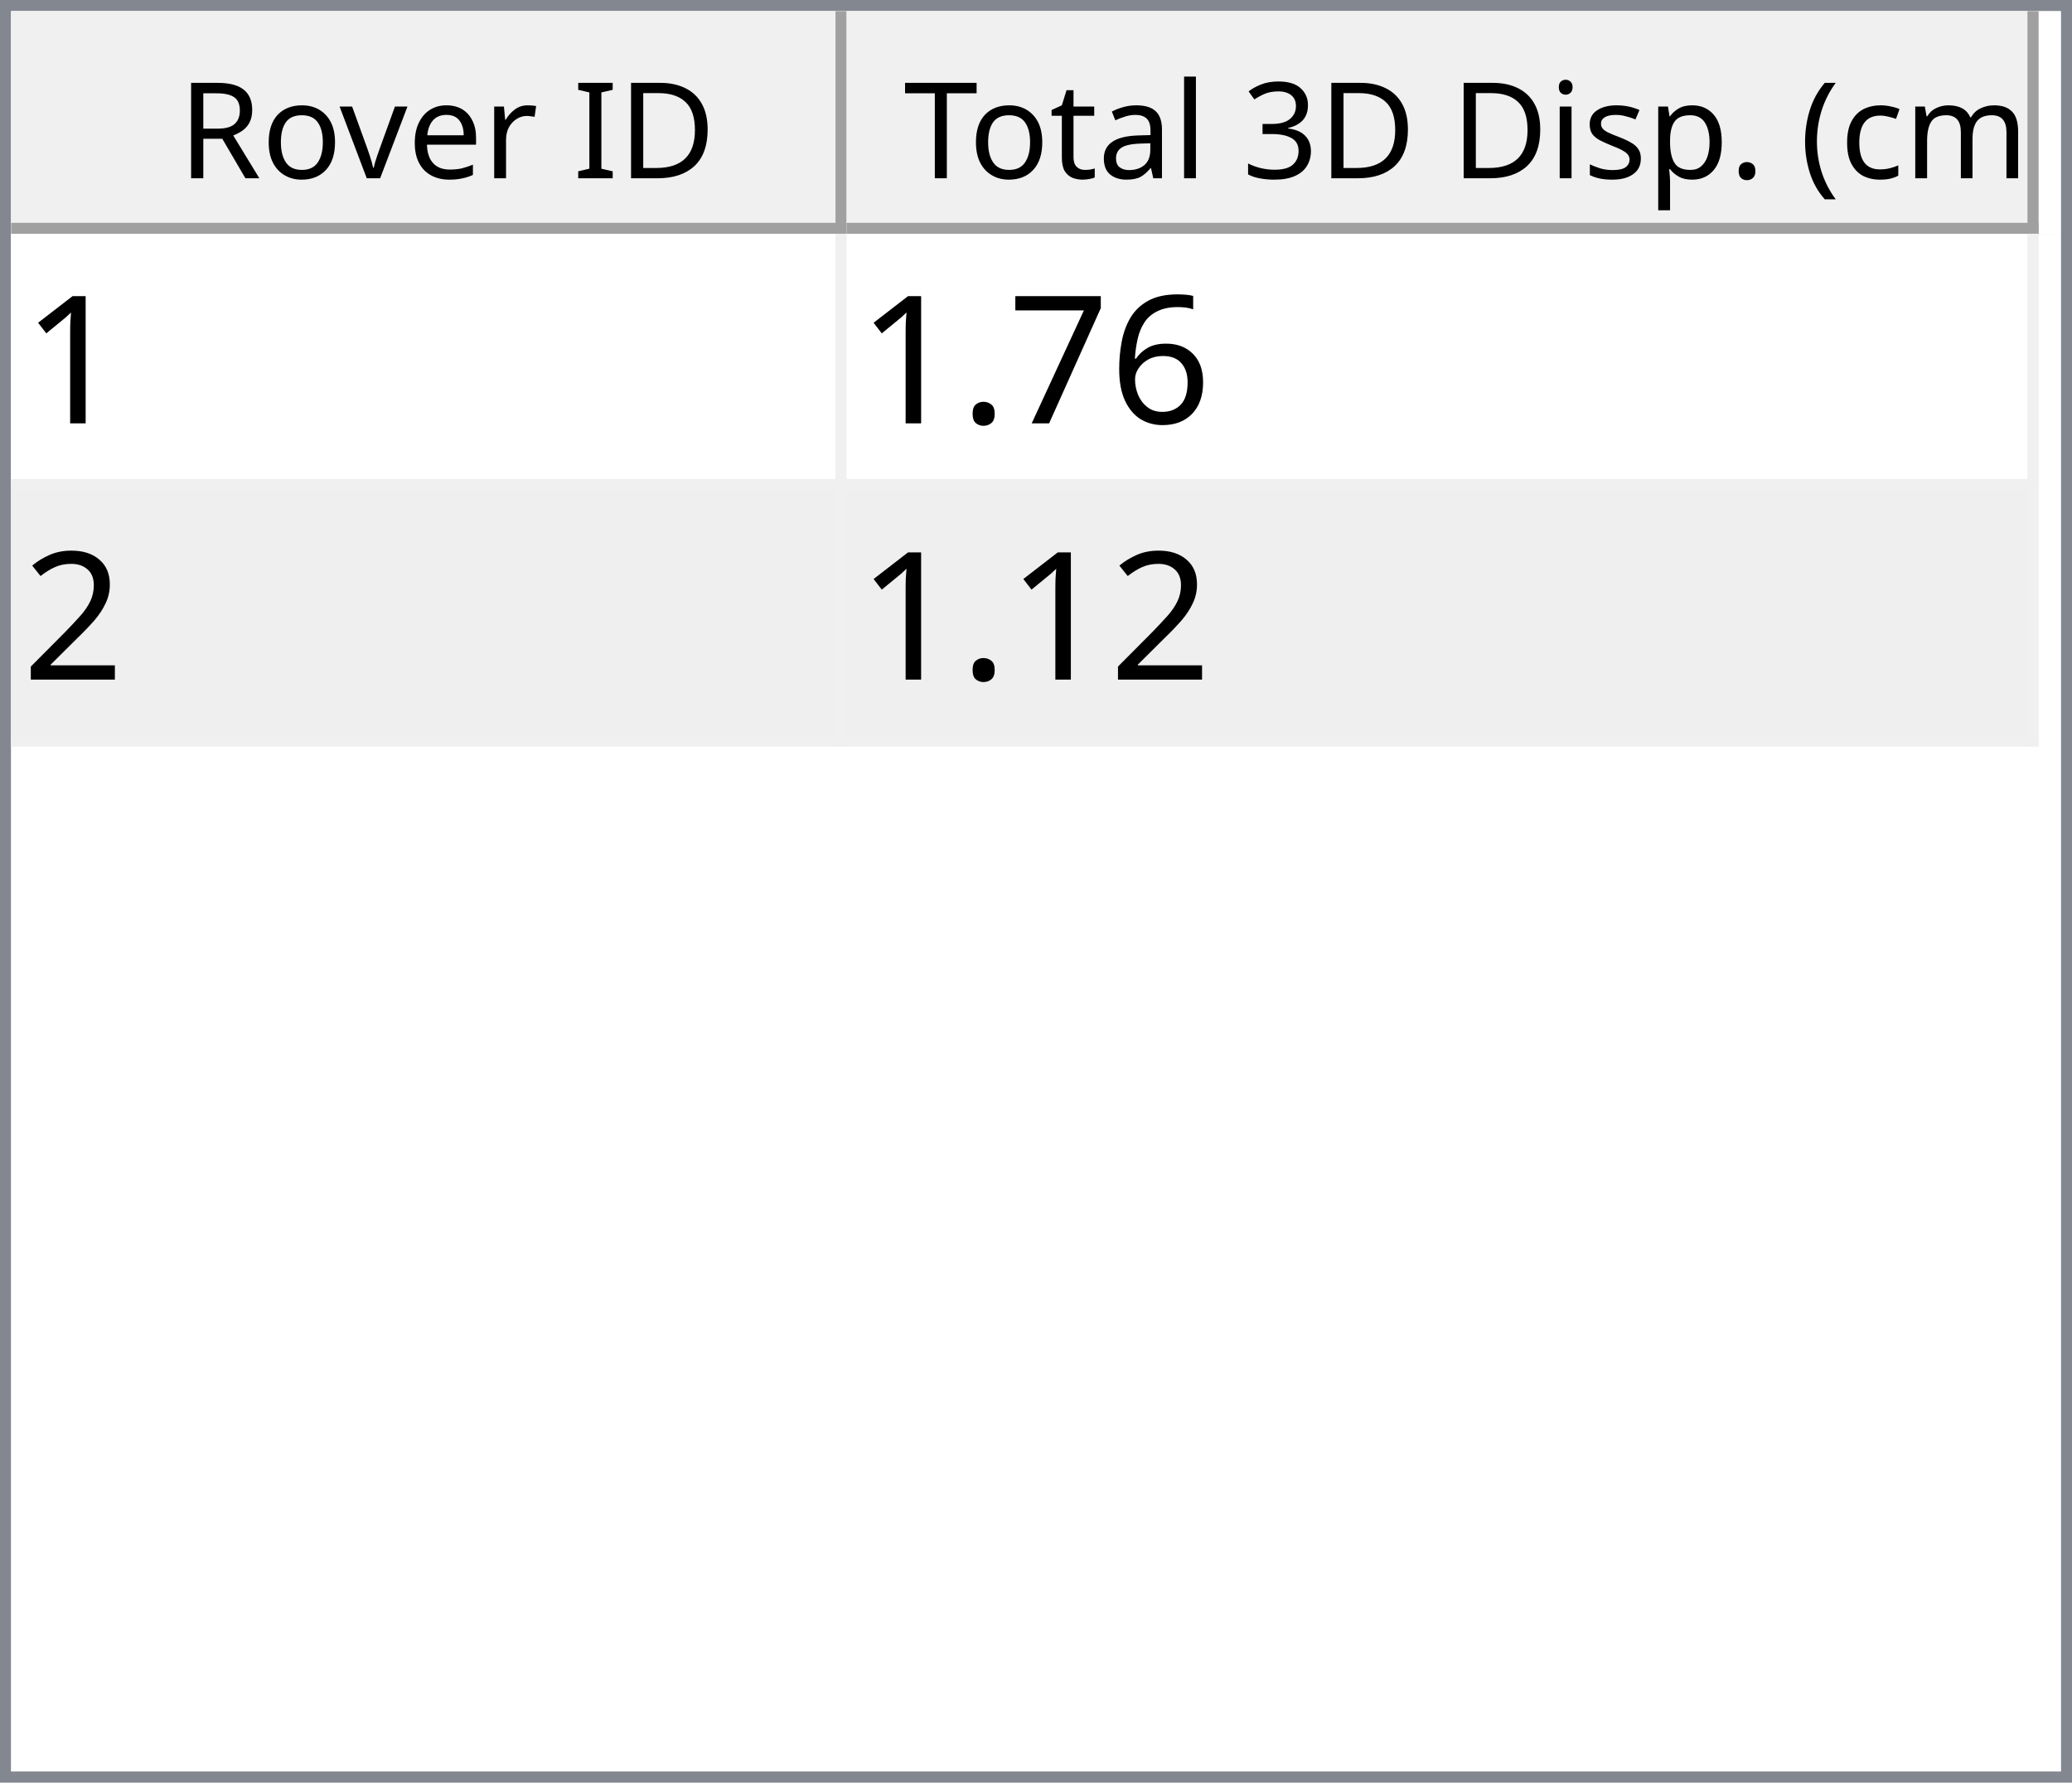
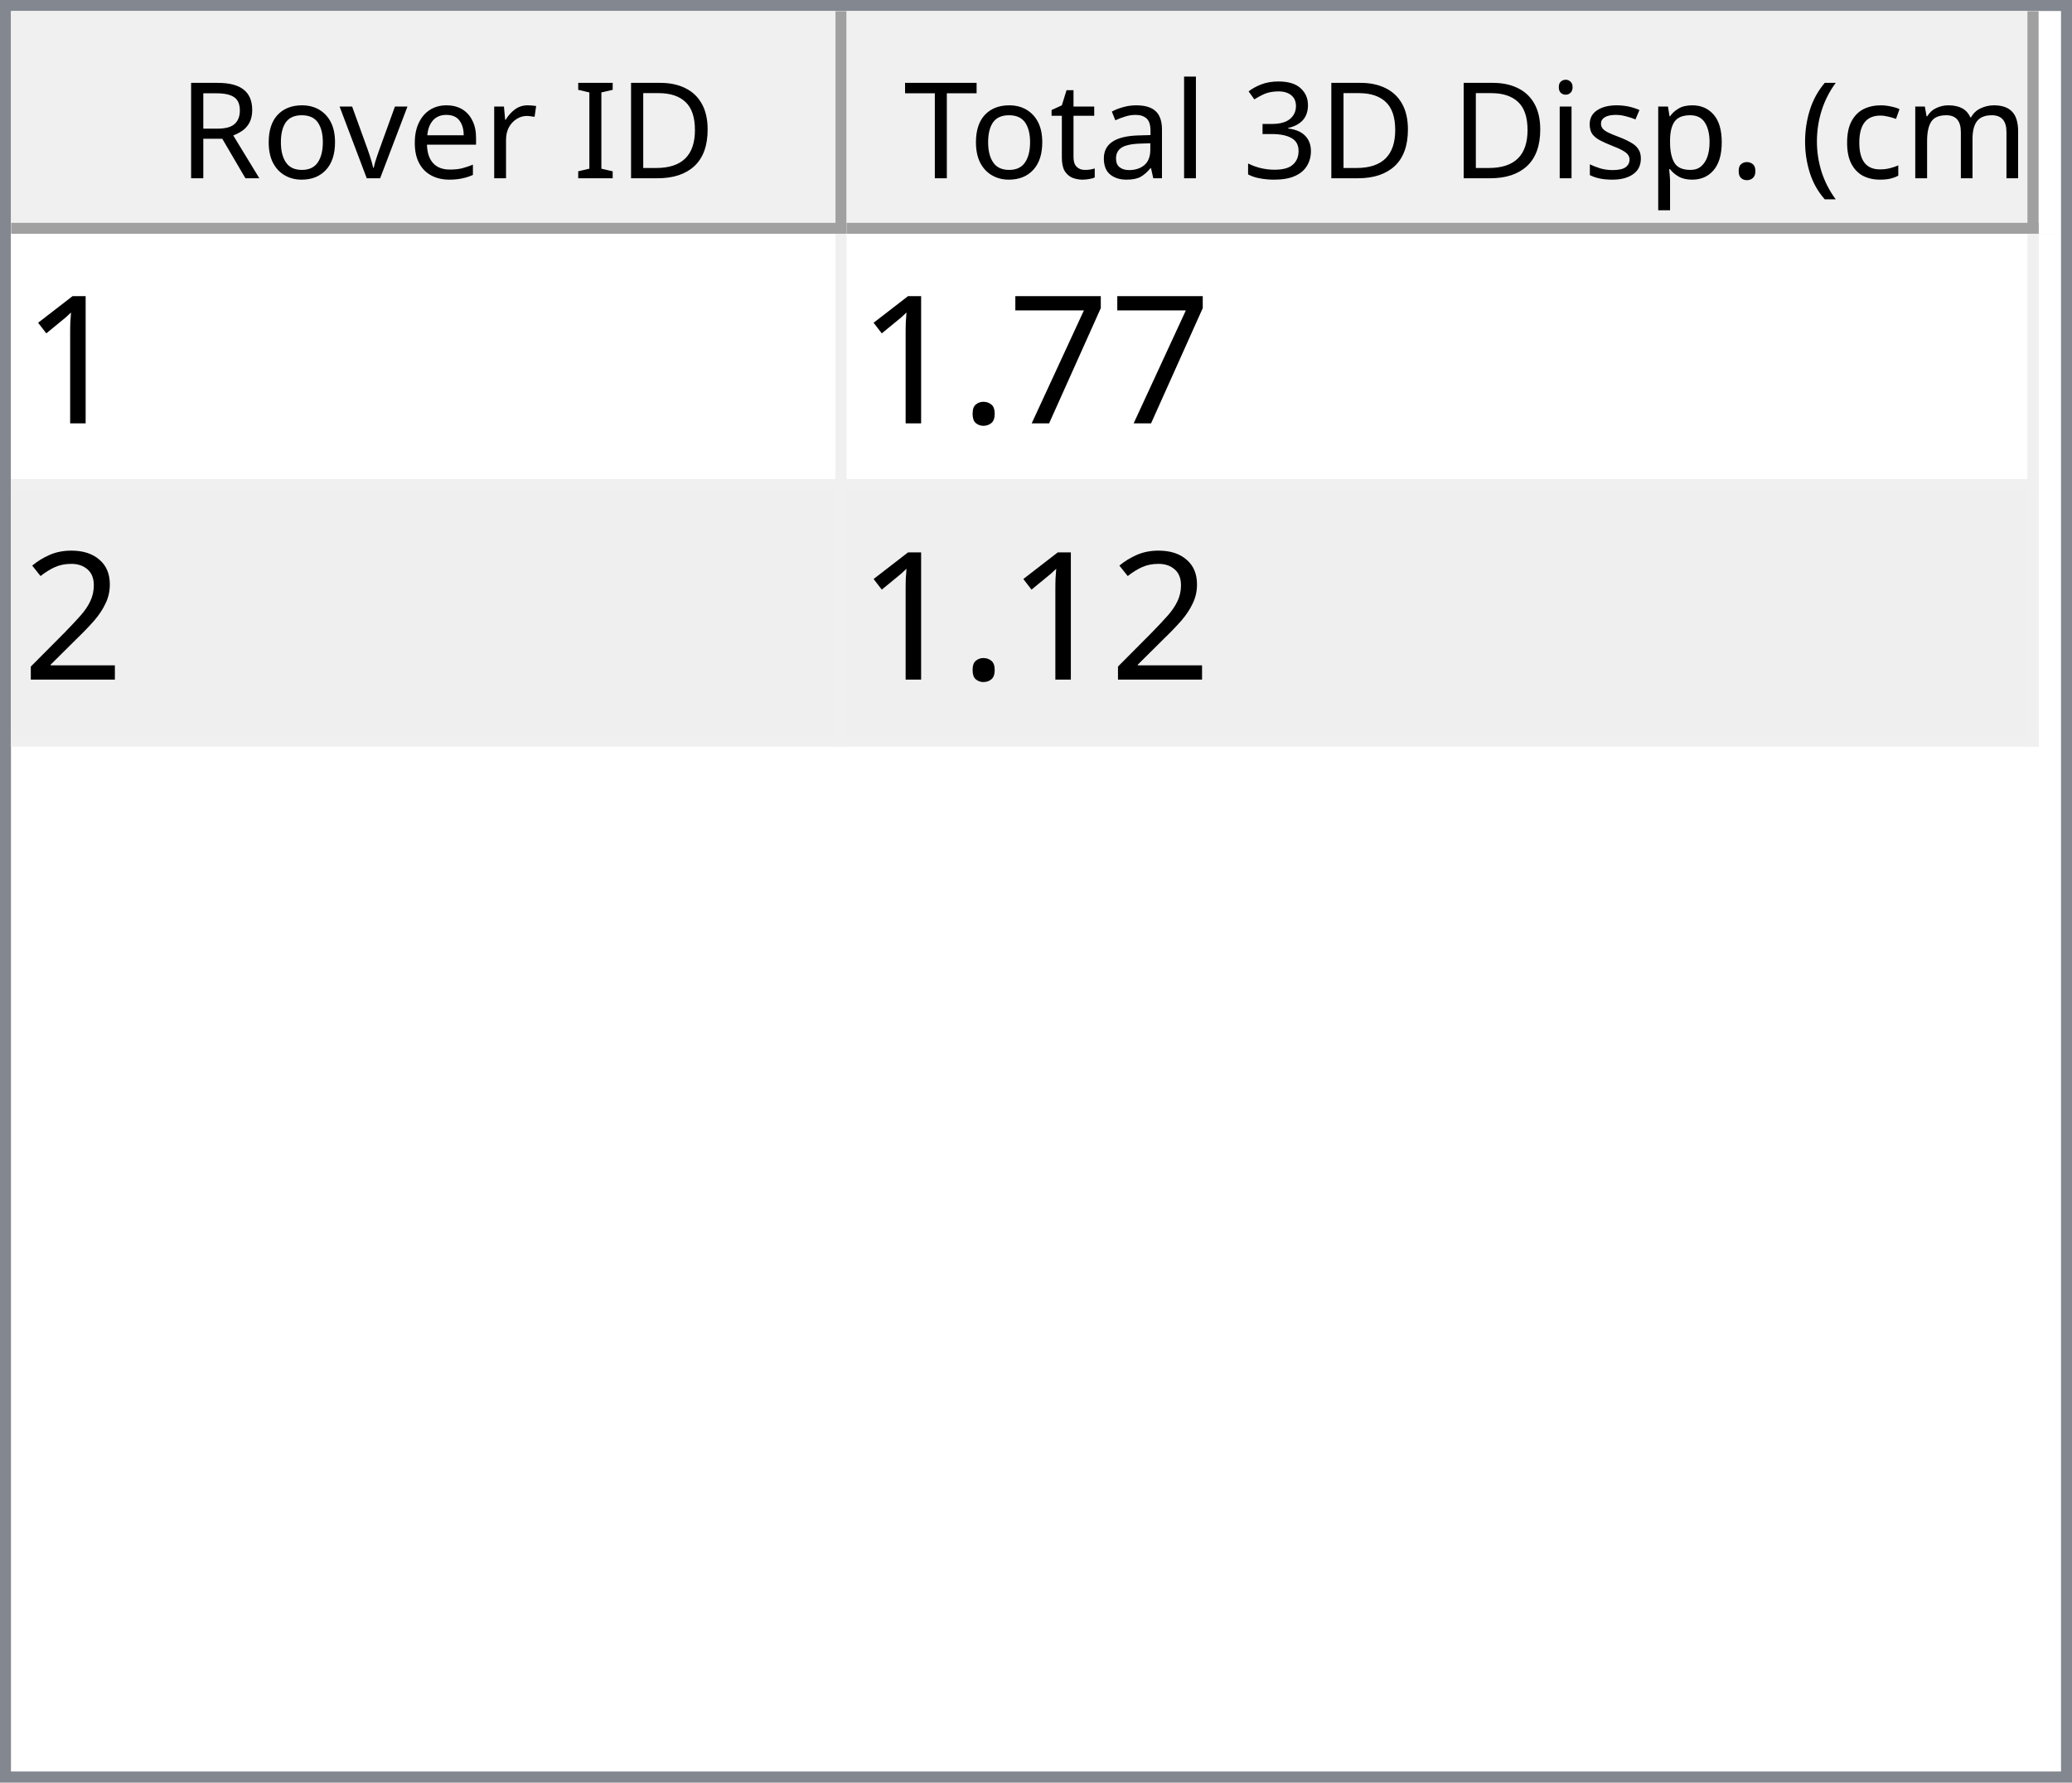
<svg xmlns="http://www.w3.org/2000/svg" style="fill-opacity:1; color-rendering:auto; color-interpolation:auto; text-rendering:auto; stroke:black; stroke-linecap:square; stroke-miterlimit:10; shape-rendering:auto; stroke-opacity:1; fill:black; stroke-dasharray:none; font-weight:normal; stroke-width:1; font-family:'Dialog'; font-style:normal; stroke-linejoin:miter; font-size:12px; stroke-dashoffset:0; image-rendering:auto;" width="186" height="160">
  <defs id="genericDefs" />
  <g>
    <defs id="defs1">
      <clipPath clipPathUnits="userSpaceOnUse" id="clipPath1">
        <path d="M0 0 L186 0 L186 160 L0 160 L0 0 Z" />
      </clipPath>
      <clipPath clipPathUnits="userSpaceOnUse" id="clipPath2">
        <path d="M0 0 L0 160 L186 160 L186 0 Z" />
      </clipPath>
      <clipPath clipPathUnits="userSpaceOnUse" id="clipPath3">
        <path d="M0 0 L0 20 L184 20 L184 0 Z" />
      </clipPath>
      <clipPath clipPathUnits="userSpaceOnUse" id="clipPath4">
        <path d="M0 0 L0 20 L75 20 L75 0 Z" />
      </clipPath>
      <clipPath clipPathUnits="userSpaceOnUse" id="clipPath5">
        <path d="M1 1 L1 19 L74 19 L74 1 Z" />
      </clipPath>
      <clipPath clipPathUnits="userSpaceOnUse" id="clipPath6">
        <path d="M0 0 L0 18 L73 18 L73 0 Z" />
      </clipPath>
      <clipPath clipPathUnits="userSpaceOnUse" id="clipPath7">
        <path d="M-0.5 -0.5 L-0.5 19.5 L74.5 19.5 L74.5 -0.5 Z" />
      </clipPath>
      <clipPath clipPathUnits="userSpaceOnUse" id="clipPath8">
        <path d="M0 0 L0 20 L107 20 L107 0 Z" />
      </clipPath>
      <clipPath clipPathUnits="userSpaceOnUse" id="clipPath9">
        <path d="M1 1 L1 19 L106 19 L106 1 Z" />
      </clipPath>
      <clipPath clipPathUnits="userSpaceOnUse" id="clipPath10">
        <path d="M0 0 L0 18 L105 18 L105 0 Z" />
      </clipPath>
      <clipPath clipPathUnits="userSpaceOnUse" id="clipPath11">
        <path d="M-0.5 -0.5 L-0.5 19.5 L106.5 19.5 L106.5 -0.5 Z" />
      </clipPath>
      <clipPath clipPathUnits="userSpaceOnUse" id="clipPath12">
        <path d="M0 0 L0 138 L184 138 L184 0 Z" />
      </clipPath>
      <clipPath clipPathUnits="userSpaceOnUse" id="clipPath13">
        <path d="M0 0 L0 46 L182 46 L182 0 Z" />
      </clipPath>
      <clipPath clipPathUnits="userSpaceOnUse" id="clipPath14">
        <path d="M-0.5 -0.5 L-0.5 45.5 L181.5 45.5 L181.5 -0.5 Z" />
      </clipPath>
      <clipPath clipPathUnits="userSpaceOnUse" id="clipPath15">
        <path d="M0 0 L0 22 L74 22 L74 0 Z" />
      </clipPath>
      <clipPath clipPathUnits="userSpaceOnUse" id="clipPath16">
        <path d="M0 0 L0 22 L106 22 L106 0 Z" />
      </clipPath>
      <font horiz-adv-x="64.551" id="font1">
        <font-face ascent="107.91" descent="25.098" units-per-em="100" style="font-style:normal; font-family:Segoe UI; font-weight:normal;" />
        <missing-glyph horiz-adv-x="64.551" d="M8.109 0 L8.109 68.266 L56.453 68.266 L56.453 0 L8.109 0 ZM15.328 7.234 L49.219 7.234 L49.219 61.031 L15.328 61.031 L15.328 7.234 Z" />
        <glyph unicode="D" horiz-adv-x="70.117" d="M9.188 0 L9.188 70.016 L28.516 70.016 Q65.531 70.016 65.531 35.891 Q65.531 19.672 55.25 9.836 Q44.969 0 27.734 0 L9.188 0 ZM17.391 62.594 L17.391 7.422 L27.828 7.422 Q41.609 7.422 49.273 14.797 Q56.938 22.172 56.938 35.688 Q56.938 62.594 28.328 62.594 L17.391 62.594 Z" />
        <glyph unicode="I" horiz-adv-x="26.611" d="M17.391 0 L9.188 0 L9.188 70.016 L17.391 70.016 L17.391 0 Z" />
        <glyph unicode=" " horiz-adv-x="27.393" d="" />
        <glyph unicode="r" horiz-adv-x="34.766" d="M34.188 41.891 Q32.078 43.5 28.125 43.5 Q23 43.5 19.555 38.672 Q16.109 33.844 16.109 25.484 L16.109 0 L8.109 0 L8.109 50 L16.109 50 L16.109 39.703 L16.312 39.703 Q18.016 44.969 21.531 47.922 Q25.047 50.875 29.391 50.875 Q32.516 50.875 34.188 50.203 L34.188 41.891 Z" />
        <glyph unicode="e" horiz-adv-x="52.295" d="M48.297 23 L12.984 23 Q13.188 14.656 17.484 10.109 Q21.781 5.562 29.297 5.562 Q37.75 5.562 44.828 11.141 L44.828 3.609 Q38.234 -1.172 27.391 -1.172 Q16.797 -1.172 10.742 5.641 Q4.688 12.453 4.688 24.812 Q4.688 36.469 11.305 43.82 Q17.922 51.172 27.734 51.172 Q37.547 51.172 42.922 44.828 Q48.297 38.484 48.297 27.203 L48.297 23 ZM40.094 29.781 Q40.047 36.719 36.75 40.578 Q33.453 44.438 27.594 44.438 Q21.922 44.438 17.969 40.383 Q14.016 36.328 13.094 29.781 L40.094 29.781 Z" />
        <glyph unicode="v" horiz-adv-x="47.9" d="M47.406 50 L27.484 0 L19.625 0 L0.688 50 L9.469 50 L22.172 13.672 Q23.578 9.672 23.922 6.688 L24.125 6.688 Q24.609 10.453 25.688 13.484 L38.969 50 L47.406 50 Z" />
        <glyph unicode="o" horiz-adv-x="58.594" d="M29 -1.172 Q17.922 -1.172 11.305 5.836 Q4.688 12.844 4.688 24.422 Q4.688 37.016 11.57 44.094 Q18.453 51.172 30.172 51.172 Q41.359 51.172 47.633 44.289 Q53.906 37.406 53.906 25.203 Q53.906 13.234 47.141 6.031 Q40.375 -1.172 29 -1.172 ZM29.594 44.438 Q21.875 44.438 17.383 39.188 Q12.891 33.938 12.891 24.703 Q12.891 15.828 17.43 10.695 Q21.969 5.562 29.594 5.562 Q37.359 5.562 41.531 10.594 Q45.703 15.625 45.703 24.906 Q45.703 34.281 41.531 39.359 Q37.359 44.438 29.594 44.438 Z" />
        <glyph unicode="R" horiz-adv-x="59.814" d="M59.375 0 L49.609 0 L37.891 19.625 Q36.281 22.359 34.766 24.289 Q33.25 26.219 31.664 27.438 Q30.078 28.656 28.25 29.219 Q26.422 29.781 24.125 29.781 L17.391 29.781 L17.391 0 L9.188 0 L9.188 70.016 L30.078 70.016 Q34.672 70.016 38.555 68.867 Q42.438 67.719 45.289 65.375 Q48.141 63.031 49.758 59.547 Q51.375 56.062 51.375 51.375 Q51.375 47.703 50.273 44.656 Q49.172 41.609 47.148 39.211 Q45.125 36.812 42.266 35.133 Q39.406 33.453 35.844 32.516 L35.844 32.328 Q37.594 31.547 38.891 30.547 Q40.188 29.547 41.359 28.18 Q42.531 26.812 43.68 25.078 Q44.828 23.344 46.234 21.047 L59.375 0 ZM17.391 62.594 L17.391 37.203 L28.516 37.203 Q31.594 37.203 34.203 38.133 Q36.812 39.062 38.719 40.797 Q40.625 42.531 41.703 45.047 Q42.781 47.562 42.781 50.688 Q42.781 56.297 39.141 59.445 Q35.5 62.594 28.609 62.594 L17.391 62.594 Z" />
        <glyph unicode=")" horiz-adv-x="30.176" d="M8.297 -15.922 L1.172 -15.922 Q16.406 2.344 16.406 26.812 Q16.406 51.469 1.078 70.016 L8.297 70.016 Q23.531 52.156 23.531 26.703 Q23.531 1.375 8.297 -15.922 Z" />
        <glyph unicode="m" horiz-adv-x="86.133" d="M79.109 0 L71.094 0 L71.094 28.719 Q71.094 37.016 68.531 40.727 Q65.969 44.438 59.906 44.438 Q54.781 44.438 51.195 39.75 Q47.609 35.062 47.609 28.516 L47.609 0 L39.594 0 L39.594 29.688 Q39.594 44.438 28.219 44.438 Q22.953 44.438 19.531 40.016 Q16.109 35.594 16.109 28.516 L16.109 0 L8.109 0 L8.109 50 L16.109 50 L16.109 42.094 L16.312 42.094 Q21.625 51.172 31.844 51.172 Q36.969 51.172 40.773 48.312 Q44.578 45.453 46 40.828 Q51.562 51.172 62.594 51.172 Q79.109 51.172 79.109 30.812 L79.109 0 Z" />
        <glyph unicode="c" horiz-adv-x="46.191" d="M42.188 2.297 Q36.422 -1.172 28.516 -1.172 Q17.828 -1.172 11.258 5.789 Q4.688 12.75 4.688 23.828 Q4.688 36.188 11.766 43.68 Q18.844 51.172 30.672 51.172 Q37.25 51.172 42.281 48.734 L42.281 40.531 Q36.719 44.438 30.375 44.438 Q22.703 44.438 17.797 38.945 Q12.891 33.453 12.891 24.516 Q12.891 15.719 17.508 10.641 Q22.125 5.562 29.891 5.562 Q36.422 5.562 42.188 9.906 L42.188 2.297 Z" />
        <glyph unicode="(" horiz-adv-x="30.176" d="M29.109 -15.922 L21.969 -15.922 Q6.844 1.375 6.844 26.703 Q6.844 52.156 21.969 70.016 L29.203 70.016 Q13.875 51.469 13.875 26.812 Q13.875 2.344 29.109 -15.922 Z" />
        <glyph unicode="." horiz-adv-x="21.68" d="M10.891 -1.078 Q8.641 -1.078 7.055 0.539 Q5.469 2.156 5.469 4.391 Q5.469 6.641 7.055 8.273 Q8.641 9.906 10.891 9.906 Q13.188 9.906 14.797 8.273 Q16.406 6.641 16.406 4.391 Q16.406 2.156 14.797 0.539 Q13.188 -1.078 10.891 -1.078 Z" />
        <glyph unicode="p" horiz-adv-x="58.789" d="M16.312 7.234 L16.109 7.234 L16.109 -23 L8.109 -23 L8.109 50 L16.109 50 L16.109 41.219 L16.312 41.219 Q22.219 51.172 33.594 51.172 Q43.266 51.172 48.688 44.461 Q54.109 37.75 54.109 26.469 Q54.109 13.922 48 6.375 Q41.891 -1.172 31.297 -1.172 Q21.578 -1.172 16.312 7.234 ZM16.109 27.391 L16.109 20.406 Q16.109 14.203 20.141 9.883 Q24.172 5.562 30.375 5.562 Q37.641 5.562 41.773 11.133 Q45.906 16.703 45.906 26.609 Q45.906 34.969 42.047 39.703 Q38.188 44.438 31.594 44.438 Q24.609 44.438 20.359 39.578 Q16.109 34.719 16.109 27.391 Z" />
        <glyph unicode="s" horiz-adv-x="42.432" d="M5.078 1.812 L5.078 10.406 Q11.625 5.562 19.484 5.562 Q30.031 5.562 30.031 12.594 Q30.031 14.594 29.125 15.992 Q28.219 17.391 26.68 18.461 Q25.141 19.531 23.07 20.383 Q21 21.234 18.609 22.172 Q15.281 23.484 12.766 24.828 Q10.25 26.172 8.57 27.859 Q6.891 29.547 6.031 31.695 Q5.172 33.844 5.172 36.719 Q5.172 40.234 6.789 42.945 Q8.406 45.656 11.086 47.484 Q13.766 49.312 17.211 50.242 Q20.656 51.172 24.312 51.172 Q30.812 51.172 35.938 48.922 L35.938 40.828 Q30.422 44.438 23.25 44.438 Q21 44.438 19.195 43.922 Q17.391 43.406 16.094 42.477 Q14.797 41.547 14.086 40.258 Q13.375 38.969 13.375 37.406 Q13.375 35.453 14.086 34.133 Q14.797 32.812 16.164 31.789 Q17.531 30.766 19.484 29.938 Q21.438 29.109 23.922 28.125 Q27.25 26.859 29.883 25.516 Q32.516 24.172 34.375 22.484 Q36.234 20.797 37.234 18.602 Q38.234 16.406 38.234 13.375 Q38.234 9.672 36.602 6.938 Q34.969 4.203 32.234 2.398 Q29.5 0.594 25.93 -0.289 Q22.359 -1.172 18.453 -1.172 Q10.75 -1.172 5.078 1.812 Z" />
        <glyph unicode="i" horiz-adv-x="24.219" d="M12.203 62.703 Q10.062 62.703 8.547 64.164 Q7.031 65.625 7.031 67.875 Q7.031 70.125 8.547 71.609 Q10.062 73.094 12.203 73.094 Q14.406 73.094 15.945 71.609 Q17.484 70.125 17.484 67.875 Q17.484 65.719 15.945 64.211 Q14.406 62.703 12.203 62.703 ZM16.109 0 L8.109 0 L8.109 50 L16.109 50 L16.109 0 Z" />
        <glyph unicode="3" horiz-adv-x="53.906" d="M46.531 19.828 Q46.531 15.094 44.75 11.211 Q42.969 7.328 39.719 4.57 Q36.469 1.812 31.93 0.297 Q27.391 -1.219 21.922 -1.219 Q11.922 -1.219 6 2.594 L6 11.188 Q13.094 5.609 22.219 5.609 Q25.875 5.609 28.828 6.539 Q31.781 7.469 33.906 9.227 Q36.031 10.984 37.18 13.477 Q38.328 15.969 38.328 19.094 Q38.328 32.812 18.797 32.812 L12.984 32.812 L12.984 39.594 L18.5 39.594 Q35.797 39.594 35.797 52.484 Q35.797 64.406 22.609 64.406 Q15.188 64.406 8.688 59.422 L8.688 67.188 Q15.375 71.188 24.609 71.188 Q29 71.188 32.57 69.969 Q36.141 68.75 38.68 66.555 Q41.219 64.359 42.609 61.281 Q44 58.203 44 54.5 Q44 40.672 30.031 36.719 L30.031 36.531 Q33.594 36.141 36.625 34.797 Q39.656 33.453 41.852 31.305 Q44.047 29.156 45.289 26.25 Q46.531 23.344 46.531 19.828 Z" />
        <glyph unicode="l" horiz-adv-x="24.219" d="M16.109 0 L8.109 0 L8.109 74.031 L16.109 74.031 L16.109 0 Z" />
        <glyph unicode="a" horiz-adv-x="50.879" d="M43.891 0 L35.891 0 L35.891 7.812 L35.688 7.812 Q30.469 -1.172 20.312 -1.172 Q12.844 -1.172 8.617 2.781 Q4.391 6.734 4.391 13.281 Q4.391 27.297 20.906 29.594 L35.891 31.688 Q35.891 44.438 25.594 44.438 Q16.547 44.438 9.281 38.281 L9.281 46.484 Q16.656 51.172 26.266 51.172 Q43.891 51.172 43.891 32.516 L43.891 0 ZM35.891 25.297 L23.828 23.641 Q18.266 22.859 15.43 20.875 Q12.594 18.891 12.594 13.875 Q12.594 10.203 15.211 7.883 Q17.828 5.562 22.172 5.562 Q28.125 5.562 32.008 9.742 Q35.891 13.922 35.891 20.312 L35.891 25.297 Z" />
        <glyph unicode="t" horiz-adv-x="33.887" d="M31.297 0.484 Q28.469 -1.078 23.828 -1.078 Q10.688 -1.078 10.688 13.578 L10.688 43.172 L2.094 43.172 L2.094 50 L10.688 50 L10.688 62.203 L18.703 64.797 L18.703 50 L31.297 50 L31.297 43.172 L18.703 43.172 L18.703 14.984 Q18.703 9.969 20.414 7.82 Q22.125 5.672 26.078 5.672 Q29.109 5.672 31.297 7.328 L31.297 0.484 Z" />
        <glyph unicode="T" horiz-adv-x="52.393" d="M50.594 62.594 L30.375 62.594 L30.375 0 L22.172 0 L22.172 62.594 L2 62.594 L2 70.016 L50.594 70.016 L50.594 62.594 Z" />
      </font>
      <font horiz-adv-x="75.0" id="font2">
        <font-face ascent="100.537" descent="21.973" units-per-em="100" style="font-style:normal; font-family:sans-serif; font-weight:normal;" />
        <missing-glyph horiz-adv-x="75.0" d="M12.5 0 L12.5 62.5 L62.5 62.5 L62.5 0 L12.5 0 ZM14.062 1.562 L60.938 1.562 L60.938 60.938 L14.062 60.938 L14.062 1.562 Z" />
        <glyph unicode="1" horiz-adv-x="55.615" d="M37.25 0 L28.469 0 L28.469 56 Q25.297 52.984 20.141 49.953 Q14.984 46.922 10.891 45.406 L10.891 53.906 Q18.266 57.375 23.781 62.305 Q29.297 67.234 31.594 71.875 L37.25 71.875 L37.25 0 Z" />
-         <glyph unicode="6" horiz-adv-x="55.615" d="M49.75 54.047 L41.016 53.375 Q39.844 58.547 37.703 60.891 Q34.125 64.656 28.906 64.656 Q24.703 64.656 21.531 62.312 Q17.391 59.281 14.992 53.469 Q12.594 47.656 12.5 36.922 Q15.672 41.75 20.266 44.094 Q24.859 46.438 29.891 46.438 Q38.672 46.438 44.852 39.969 Q51.031 33.5 51.031 23.25 Q51.031 16.5 48.125 10.719 Q45.219 4.938 40.141 1.859 Q35.062 -1.219 28.609 -1.219 Q17.625 -1.219 10.695 6.859 Q3.766 14.938 3.766 33.5 Q3.766 54.25 11.422 63.672 Q18.109 71.875 29.438 71.875 Q37.891 71.875 43.289 67.141 Q48.688 62.406 49.75 54.047 ZM13.875 23.188 Q13.875 18.656 15.797 14.508 Q17.719 10.359 21.188 8.18 Q24.656 6 28.469 6 Q34.031 6 38.039 10.492 Q42.047 14.984 42.047 22.703 Q42.047 30.125 38.086 34.398 Q34.125 38.672 28.125 38.672 Q22.172 38.672 18.023 34.398 Q13.875 30.125 13.875 23.188 Z" />
        <glyph unicode="7" horiz-adv-x="55.615" d="M4.734 62.203 L4.734 70.656 L51.078 70.656 L51.078 63.812 Q44.234 56.547 37.523 44.484 Q30.812 32.422 27.156 19.672 Q24.516 10.688 23.781 0 L14.75 0 Q14.891 8.453 18.062 20.414 Q21.234 32.375 27.172 43.484 Q33.109 54.594 39.797 62.203 L4.734 62.203 Z" />
        <glyph unicode="." horiz-adv-x="27.783" d="M9.078 0 L9.078 10.016 L19.094 10.016 L19.094 0 L9.078 0 Z" />
        <glyph unicode="2" horiz-adv-x="55.615" d="M50.344 8.453 L50.344 0 L3.031 0 Q2.938 3.172 4.047 6.109 Q5.859 10.938 9.836 15.625 Q13.812 20.312 21.344 26.469 Q33.016 36.031 37.117 41.625 Q41.219 47.219 41.219 52.203 Q41.219 57.422 37.477 61.008 Q33.734 64.594 27.734 64.594 Q21.391 64.594 17.578 60.789 Q13.766 56.984 13.719 50.25 L4.688 51.172 Q5.609 61.281 11.664 66.578 Q17.719 71.875 27.938 71.875 Q38.234 71.875 44.242 66.164 Q50.25 60.453 50.25 52 Q50.25 47.703 48.492 43.555 Q46.734 39.406 42.656 34.812 Q38.578 30.219 29.109 22.219 Q21.188 15.578 18.945 13.211 Q16.703 10.844 15.234 8.453 L50.344 8.453 Z" />
      </font>
    </defs>
    <g style="fill:white; stroke:white;">
      <rect x="0" y="0" width="186" style="clip-path:url(#clipPath1); stroke:none;" height="160" />
    </g>
    <g style="fill:white; text-rendering:optimizeSpeed; color-rendering:optimizeSpeed; image-rendering:optimizeSpeed; shape-rendering:crispEdges; stroke:white; color-interpolation:sRGB;">
      <rect x="0" width="186" height="160" y="0" style="stroke:none;" />
      <path style="stroke:none;" d="M0 160 L186 160 L186 0 L0 0 Z" />
    </g>
    <g style="fill:rgb(240,240,240); font-family:'Segoe UI'; stroke:rgb(240,240,240);">
      <rect x="0" y="0" width="186" style="clip-path:url(#clipPath2); stroke:none;" height="160" />
    </g>
    <g style="fill:rgb(130,135,144); font-family:'Segoe UI'; stroke:rgb(130,135,144);">
      <path d="M0 0 L186 0 L186 160 L0 160 L0 0 ZM1 1 L185 1 L185 159 L1 159 L1 1 Z" style="fill-rule:evenodd; clip-path:url(#clipPath2); stroke:none;" />
    </g>
    <g style="fill:white; font-family:'Segoe UI'; stroke:white;" transform="translate(1,1)">
      <rect x="0" y="0" width="184" style="clip-path:url(#clipPath3); stroke:none;" height="20" />
    </g>
    <g style="fill:rgb(240,240,240); font-family:'Segoe UI'; stroke:rgb(240,240,240);" transform="translate(1,1)">
      <rect x="0" y="0" width="75" style="clip-path:url(#clipPath4); stroke:none;" height="20" />
    </g>
    <g style="font-family:'Segoe UI';" transform="translate(2,2)">
      <text x="14" xml:space="preserve" y="14" style="clip-path:url(#clipPath6); stroke:none;">Rover ID</text>
    </g>
    <g style="fill:rgb(160,160,160); font-family:'Segoe UI'; stroke:rgb(160,160,160); stroke-linejoin:bevel;" transform="translate(1.5,1.5)">
      <line x1="74" x2="74" y1="0" style="fill:none; clip-path:url(#clipPath7);" y2="19" />
    </g>
    <g style="fill:rgb(160,160,160); font-family:'Segoe UI'; stroke:rgb(160,160,160); stroke-linejoin:bevel;" transform="matrix(1,0,0,1,1,1) translate(0.5,0.5)">
      <line x1="0" x2="74" y1="19" style="fill:none; clip-path:url(#clipPath7);" y2="19" />
    </g>
    <g style="fill:rgb(240,240,240); font-family:'Segoe UI'; stroke:rgb(240,240,240);" transform="translate(76,1)">
      <rect x="0" y="0" width="107" style="clip-path:url(#clipPath8); stroke:none;" height="20" />
    </g>
    <g style="font-family:'Segoe UI';" transform="translate(77,2)">
      <text x="1" xml:space="preserve" y="14" style="clip-path:url(#clipPath10); stroke:none;"> Total 3D Disp. (cm)</text>
    </g>
    <g style="fill:rgb(160,160,160); font-family:'Segoe UI'; stroke:rgb(160,160,160); stroke-linejoin:bevel;" transform="translate(76.5,1.5)">
      <line x1="106" x2="106" y1="0" style="fill:none; clip-path:url(#clipPath11);" y2="19" />
    </g>
    <g style="fill:rgb(160,160,160); font-family:'Segoe UI'; stroke:rgb(160,160,160); stroke-linejoin:bevel;" transform="matrix(1,0,0,1,76,1) translate(0.5,0.5)">
      <line x1="0" x2="106" y1="19" style="fill:none; clip-path:url(#clipPath11);" y2="19" />
    </g>
    <g style="fill:white; font-family:'Segoe UI'; stroke:white;" transform="translate(1,21)">
      <rect x="0" y="0" width="184" style="clip-path:url(#clipPath12); stroke:none;" height="138" />
    </g>
    <g style="fill:rgb(240,240,240); font-size:16px; font-family:sans-serif; stroke:rgb(240,240,240);" transform="translate(1,21)">
      <rect x="0" y="0" width="182" style="clip-path:url(#clipPath13); stroke:none;" height="46" />
      <line transform="translate(0.5,0.5)" x1="0" x2="181" y1="22" style="clip-path:url(#clipPath14); fill:none; stroke-linejoin:bevel;" y2="22" />
    </g>
    <g transform="matrix(1,0,0,1,1,21) translate(0.5,0.5)" style="fill:rgb(240,240,240); font-size:16px; font-family:sans-serif; stroke:rgb(240,240,240); stroke-linejoin:bevel;">
      <line x1="0" x2="181" y1="45" style="fill:none; clip-path:url(#clipPath14);" y2="45" />
    </g>
    <g transform="matrix(1,0,0,1,1,21) translate(0.5,0.5)" style="fill:rgb(240,240,240); font-size:16px; font-family:sans-serif; stroke:rgb(240,240,240); stroke-linejoin:bevel;">
      <line x1="74" x2="74" y1="0" style="fill:none; clip-path:url(#clipPath14);" y2="45" />
    </g>
    <g transform="matrix(1,0,0,1,1,21) translate(0.5,0.5)" style="fill:rgb(240,240,240); font-size:16px; font-family:sans-serif; stroke:rgb(240,240,240); stroke-linejoin:bevel;">
      <line x1="181" x2="181" y1="0" style="fill:none; clip-path:url(#clipPath14);" y2="45" />
    </g>
    <g style="fill:white; font-size:16px; font-family:sans-serif; stroke:white;" transform="matrix(1,0,0,1,1,21)">
      <rect x="0" y="0" width="74" style="clip-path:url(#clipPath15); stroke:none;" height="22" />
      <text x="1" y="17" style="fill:black; clip-path:url(#clipPath15); stroke:none;" xml:space="preserve">1</text>
    </g>
    <g style="fill:white; font-size:16px; font-family:sans-serif; stroke:white;" transform="matrix(1,0,0,1,1,21) translate(75,0)">
      <rect x="0" y="0" width="106" style="clip-path:url(#clipPath16); stroke:none;" height="22" />
-       <text x="1" y="17" style="fill:black; clip-path:url(#clipPath16); stroke:none;" xml:space="preserve">1.76</text>
+       <text x="1" y="17" style="fill:black; clip-path:url(#clipPath16); stroke:none;" xml:space="preserve">1.77</text>
    </g>
    <g style="fill:rgb(239,239,239); font-size:16px; font-family:sans-serif; stroke:rgb(239,239,239);" transform="matrix(1,0,0,1,1,21) translate(0,23)">
      <rect x="0" y="0" width="74" style="clip-path:url(#clipPath15); stroke:none;" height="22" />
      <text x="1" y="17" style="fill:black; clip-path:url(#clipPath15); stroke:none;" xml:space="preserve">2</text>
    </g>
    <g style="fill:rgb(239,239,239); font-size:16px; font-family:sans-serif; stroke:rgb(239,239,239);" transform="matrix(1,0,0,1,1,21) translate(75,23)">
      <rect x="0" y="0" width="106" style="clip-path:url(#clipPath16); stroke:none;" height="22" />
      <text x="1" y="17" style="fill:black; clip-path:url(#clipPath16); stroke:none;" xml:space="preserve">1.12</text>
    </g>
  </g>
</svg>
